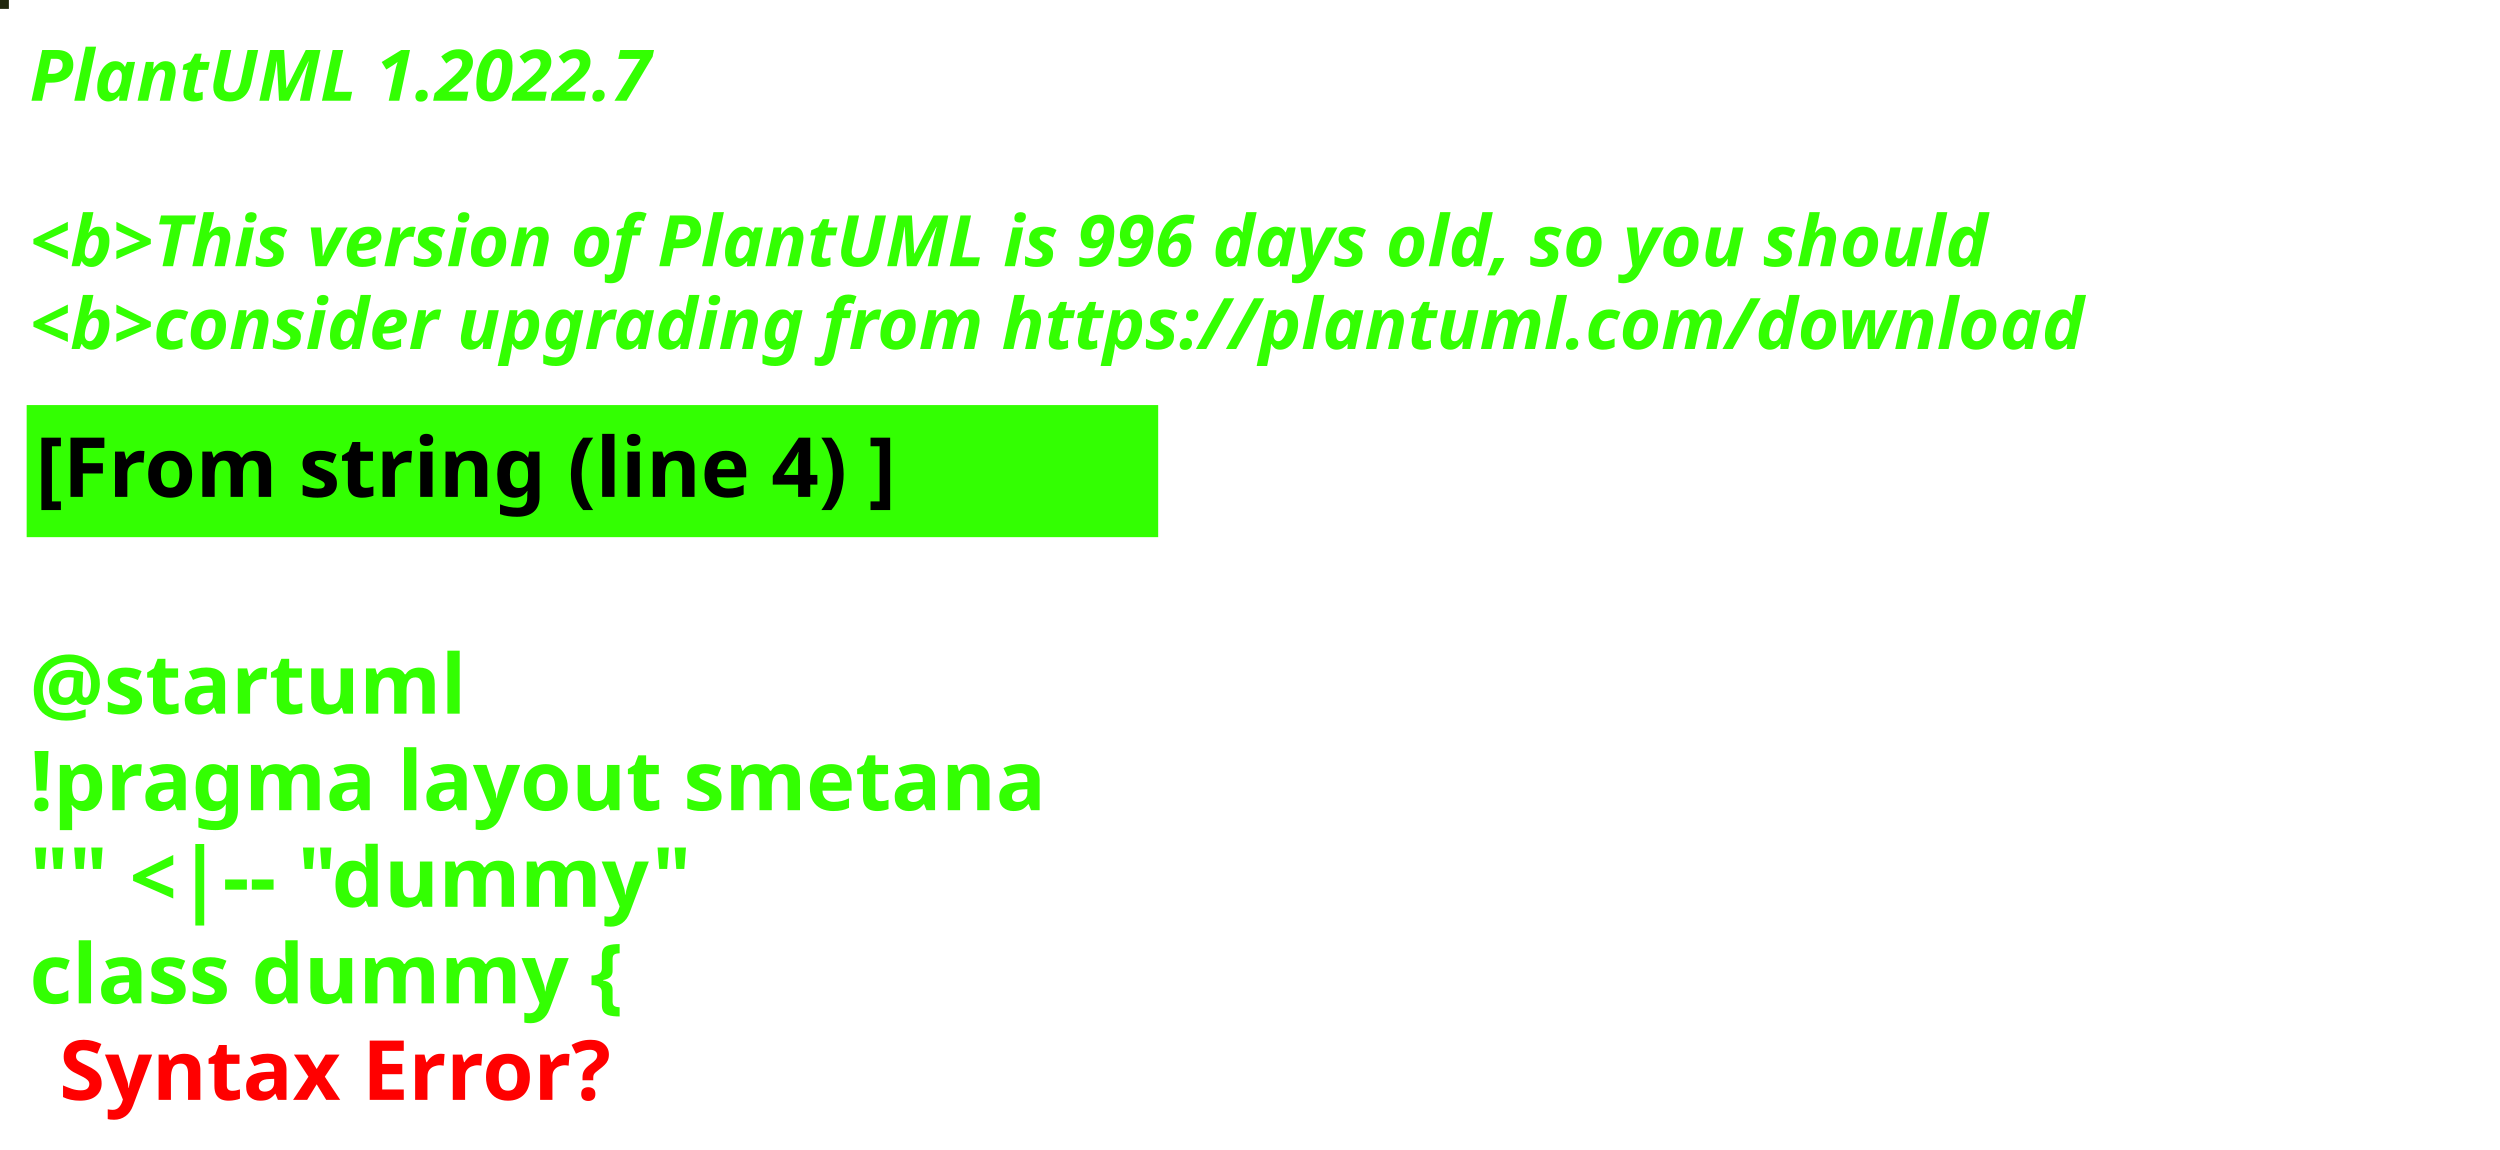
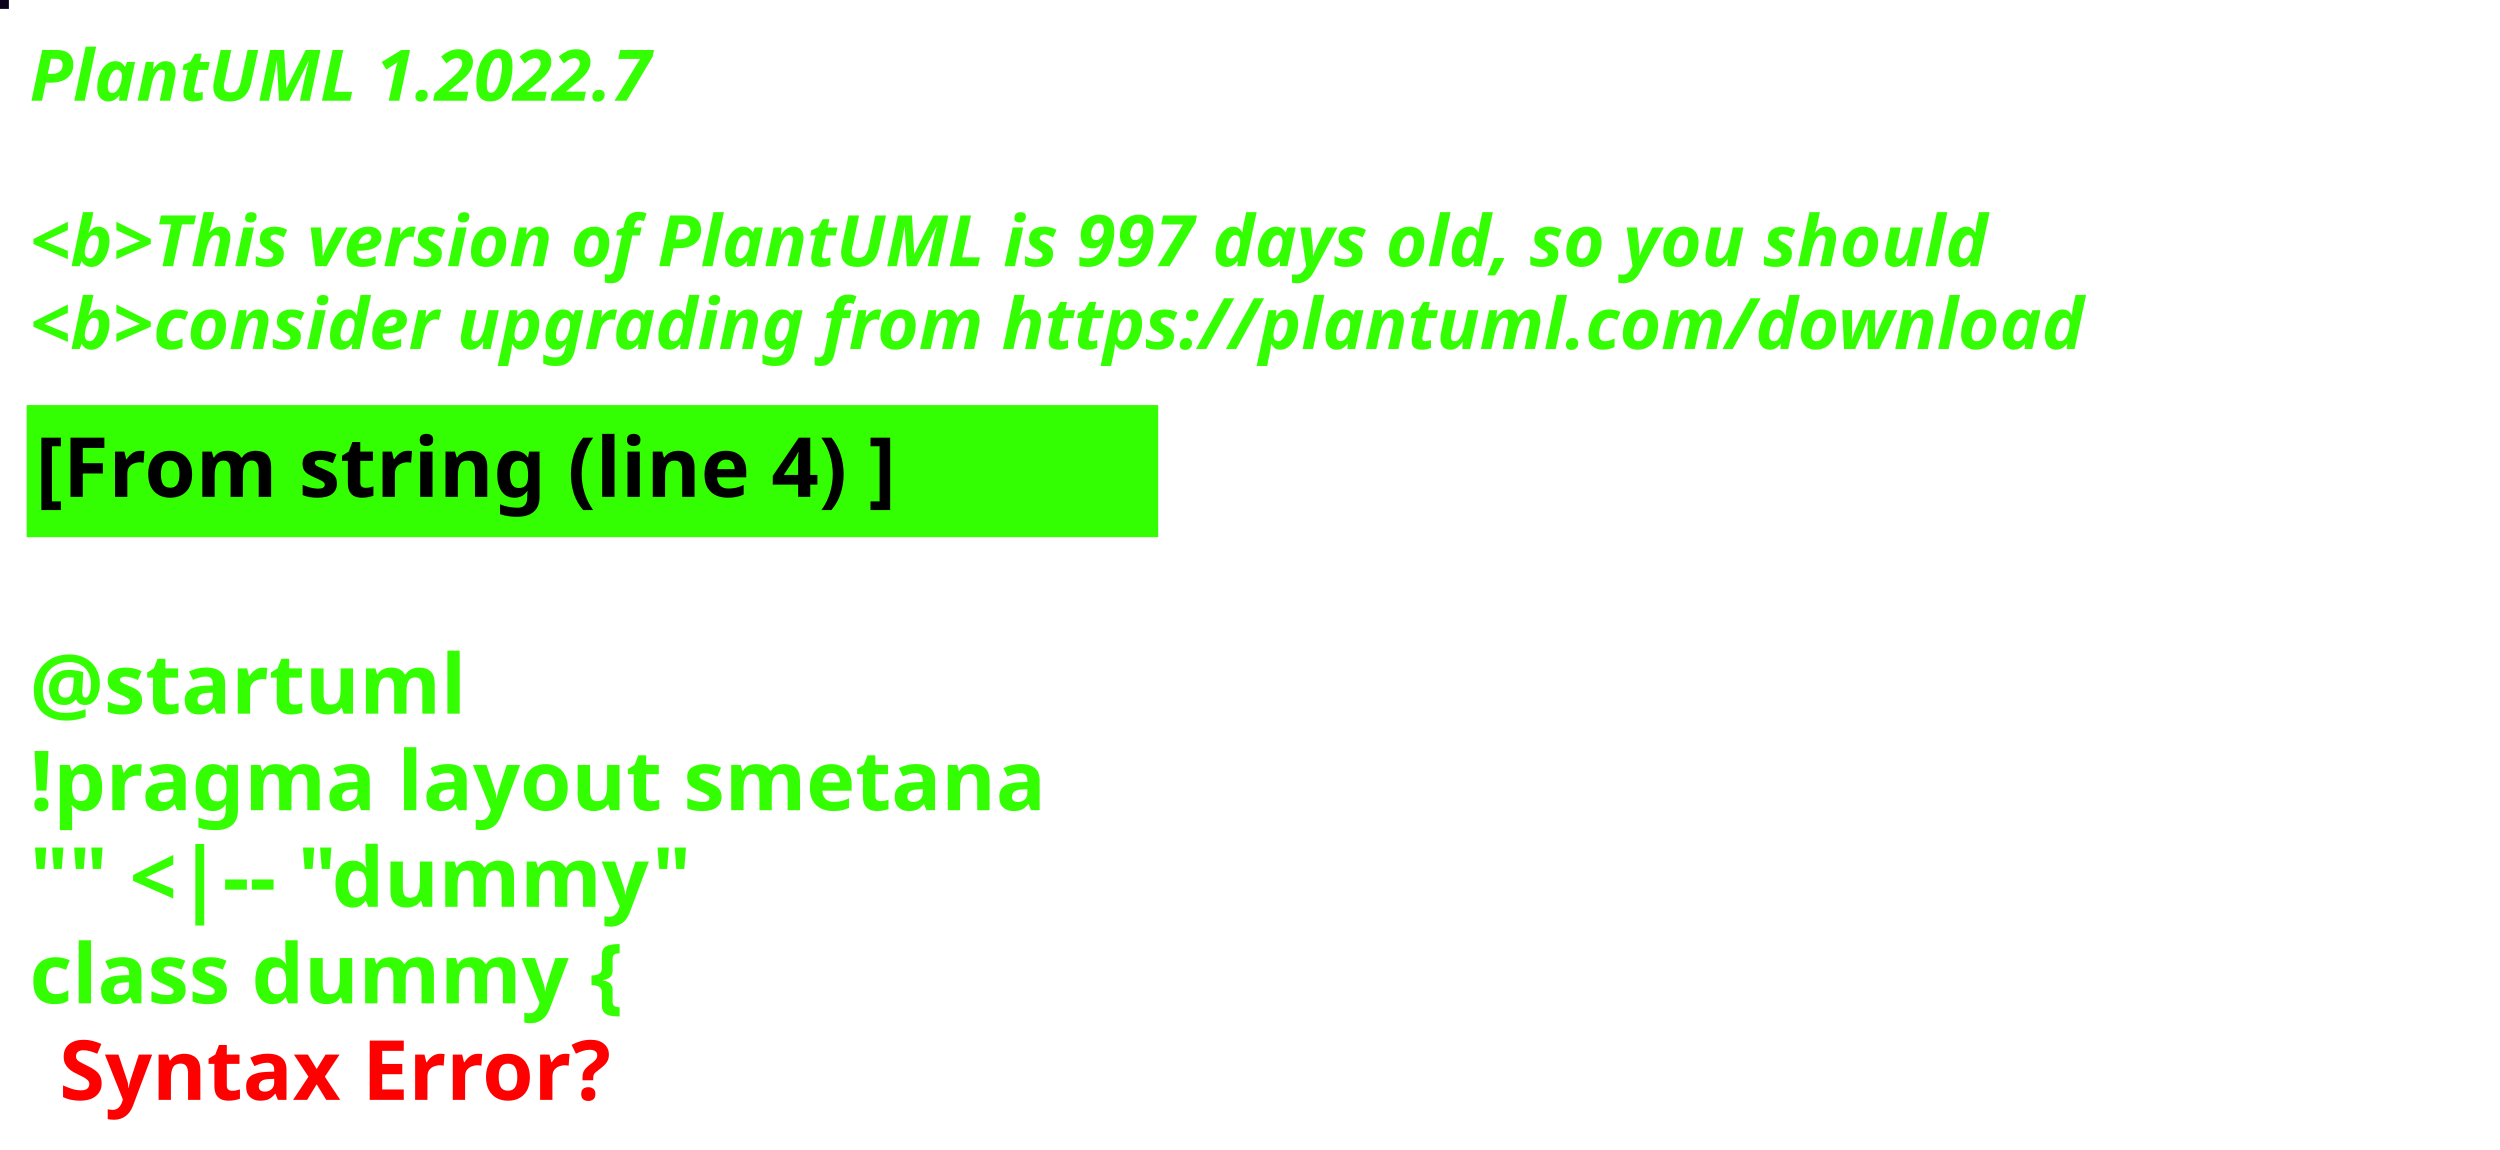
<svg xmlns="http://www.w3.org/2000/svg" contentStyleType="text/css" height="194px" preserveAspectRatio="none" style="width:422px;height:194px;background:#000000;" version="1.1" viewBox="0 0 422 194" width="422px" zoomAndPan="magnify">
  <defs />
  <g>
-     <rect fill="#20270D" height="1" style="stroke:#20270D;stroke-width:1.0;" width="1" x="0" y="0" />
+     <rect fill="#0C031C" height="1" style="stroke:#0C031C;stroke-width:1.0;" width="1" x="0" y="0" />
    <text fill="#33FF02" font-family="sans-serif" font-size="12" font-style="italic" font-weight="bold" lengthAdjust="spacing" textLength="127" x="5" y="17">PlantUML 1.2022.7</text>
    <text fill="#33FF02" font-family="sans-serif" font-size="12" font-style="italic" font-weight="bold" lengthAdjust="spacing" textLength="4" x="5" y="30.969"> </text>
-     <text fill="#33FF02" font-family="sans-serif" font-size="12" font-style="italic" font-weight="bold" lengthAdjust="spacing" textLength="399" x="5" y="44.938">&lt;b&gt;This version of PlantUML is 996 days old, so you should</text>
+     <text fill="#33FF02" font-family="sans-serif" font-size="12" font-style="italic" font-weight="bold" lengthAdjust="spacing" textLength="399" x="5" y="44.938">&lt;b&gt;This version of PlantUML is 997 days old, so you should</text>
    <text fill="#33FF02" font-family="sans-serif" font-size="12" font-style="italic" font-weight="bold" lengthAdjust="spacing" textLength="408" x="5" y="58.906">&lt;b&gt;consider upgrading from https://plantuml.com/download</text>
    <rect fill="#33FF02" height="21.297" style="stroke:#33FF02;stroke-width:1.0;" width="190" x="5" y="68.875" />
    <text fill="#000000" font-family="sans-serif" font-size="14" font-weight="bold" lengthAdjust="spacing" textLength="168" x="6" y="83.875">[From string (line 4) ]</text>
    <text fill="#33FF02" font-family="sans-serif" font-size="14" font-weight="bold" lengthAdjust="spacing" textLength="5" x="5" y="104.172"> </text>
    <text fill="#33FF02" font-family="sans-serif" font-size="14" font-weight="bold" lengthAdjust="spacing" textLength="79" x="5" y="120.469">@startuml</text>
    <text fill="#33FF02" font-family="sans-serif" font-size="14" font-weight="bold" lengthAdjust="spacing" textLength="190" x="5" y="136.766">!pragma layout smetana</text>
    <text fill="#33FF02" font-family="sans-serif" font-size="14" font-weight="bold" lengthAdjust="spacing" textLength="124" x="5" y="153.062">"" &lt;|-- "dummy"</text>
    <text fill="#33FF02" font-family="sans-serif" font-size="14" font-weight="bold" lengthAdjust="spacing" text-decoration="wavy underline" textLength="117" x="5" y="169.359">class dummy {</text>
    <text fill="#FF0000" font-family="sans-serif" font-size="14" font-weight="bold" lengthAdjust="spacing" textLength="106" x="10" y="185.656">Syntax Error?</text>
  </g>
</svg>
